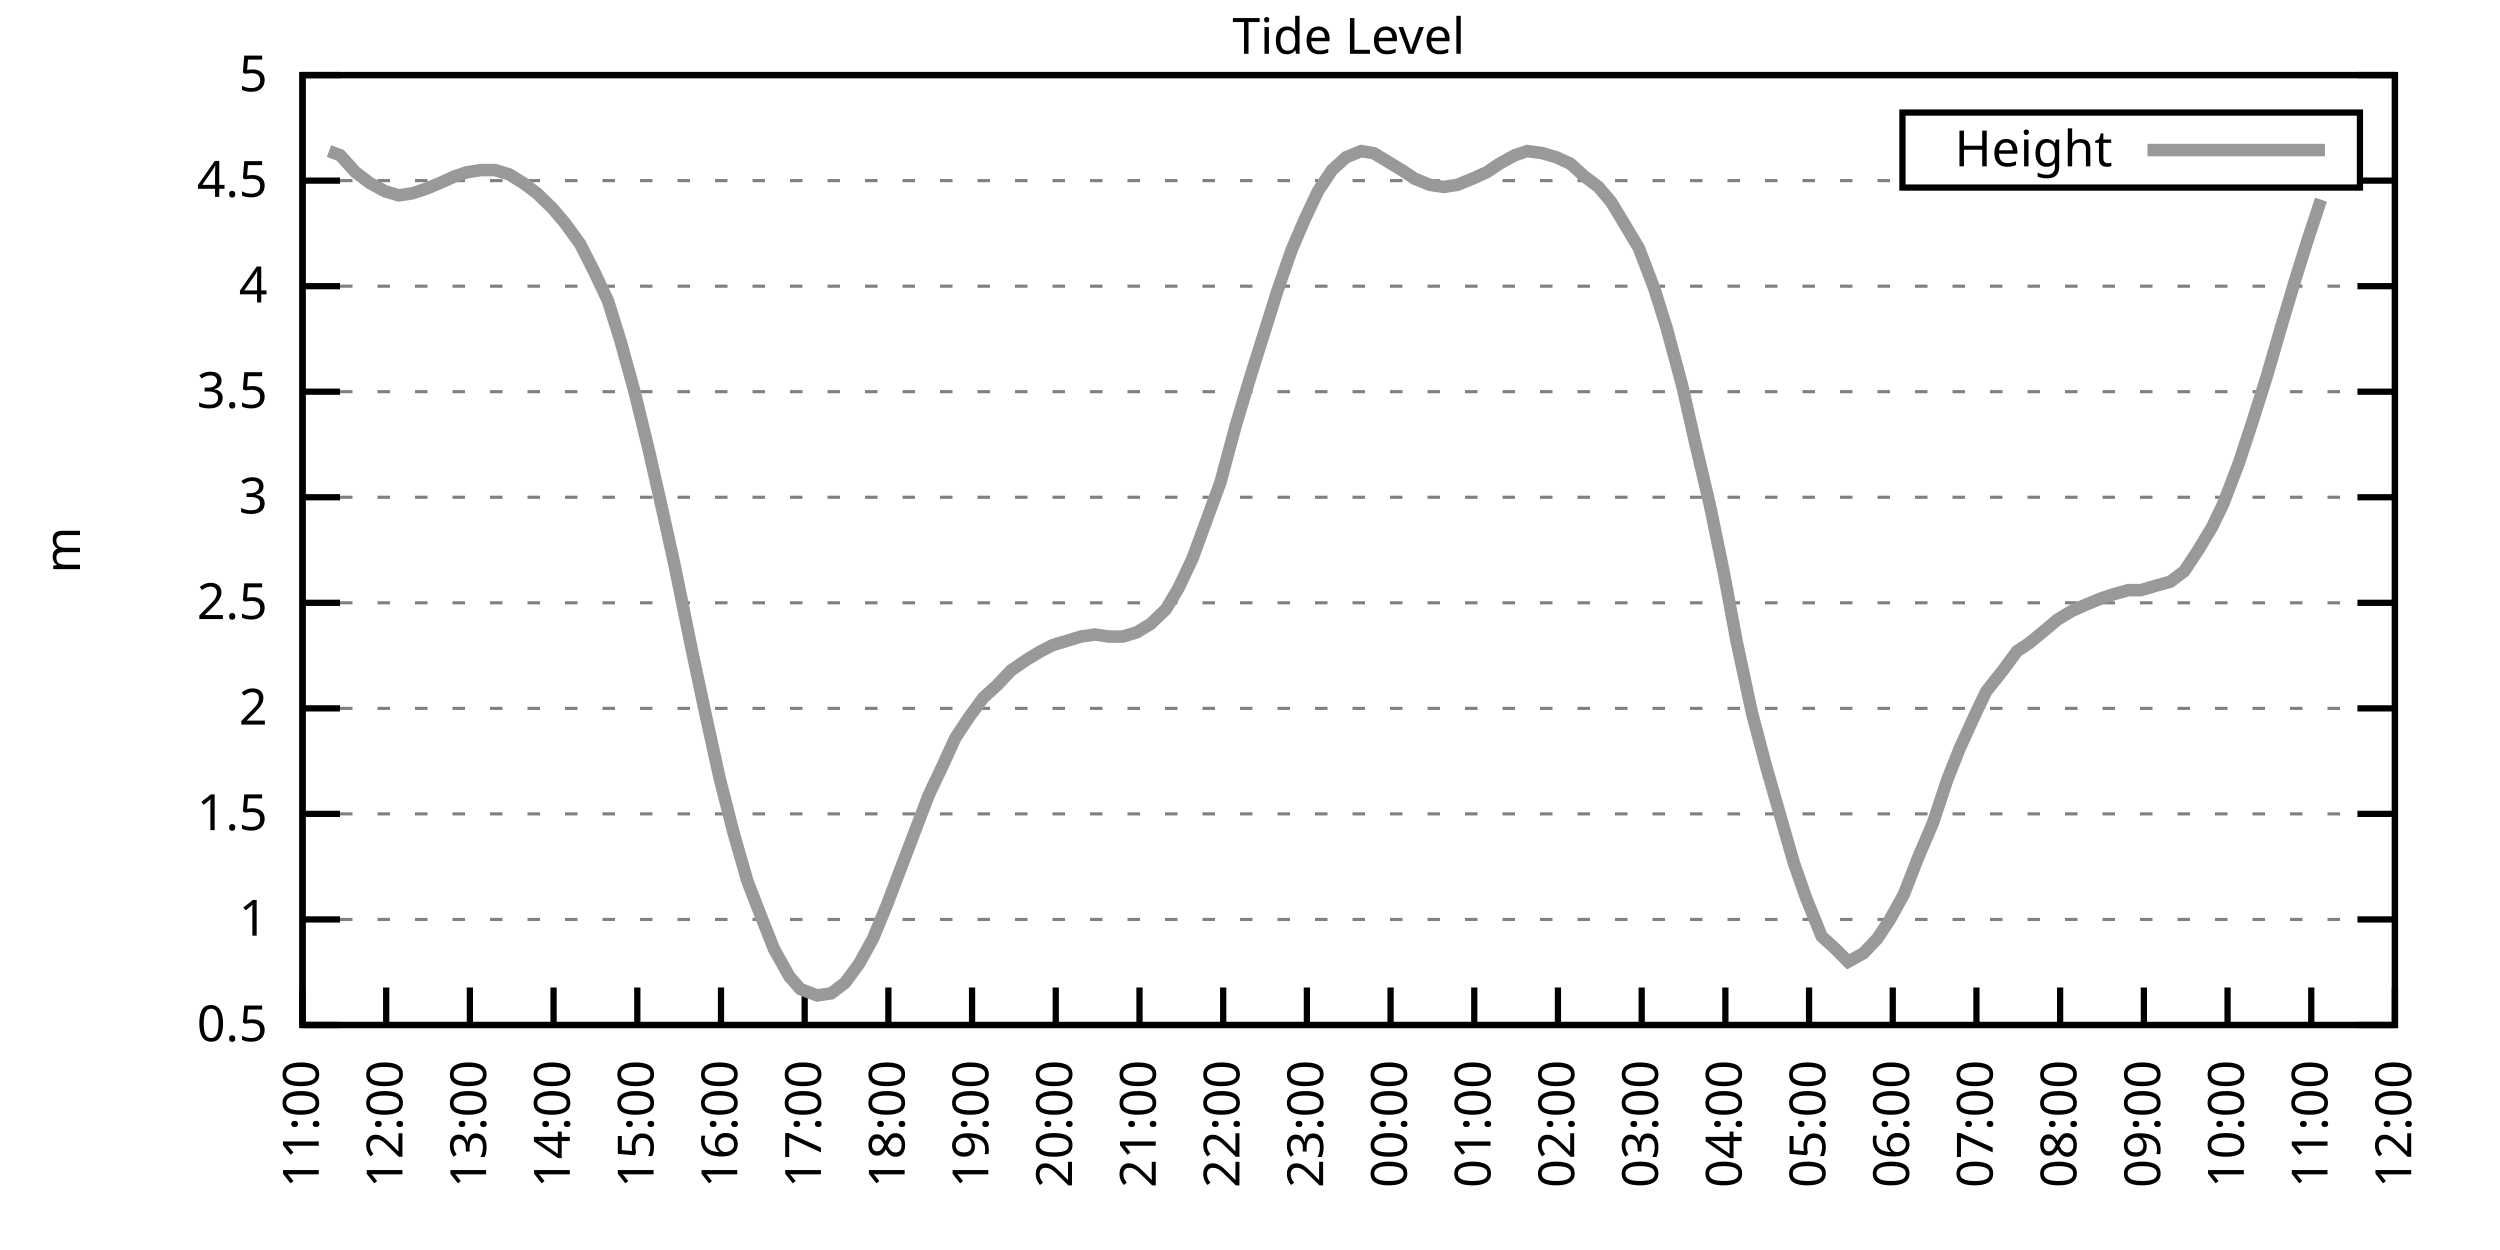
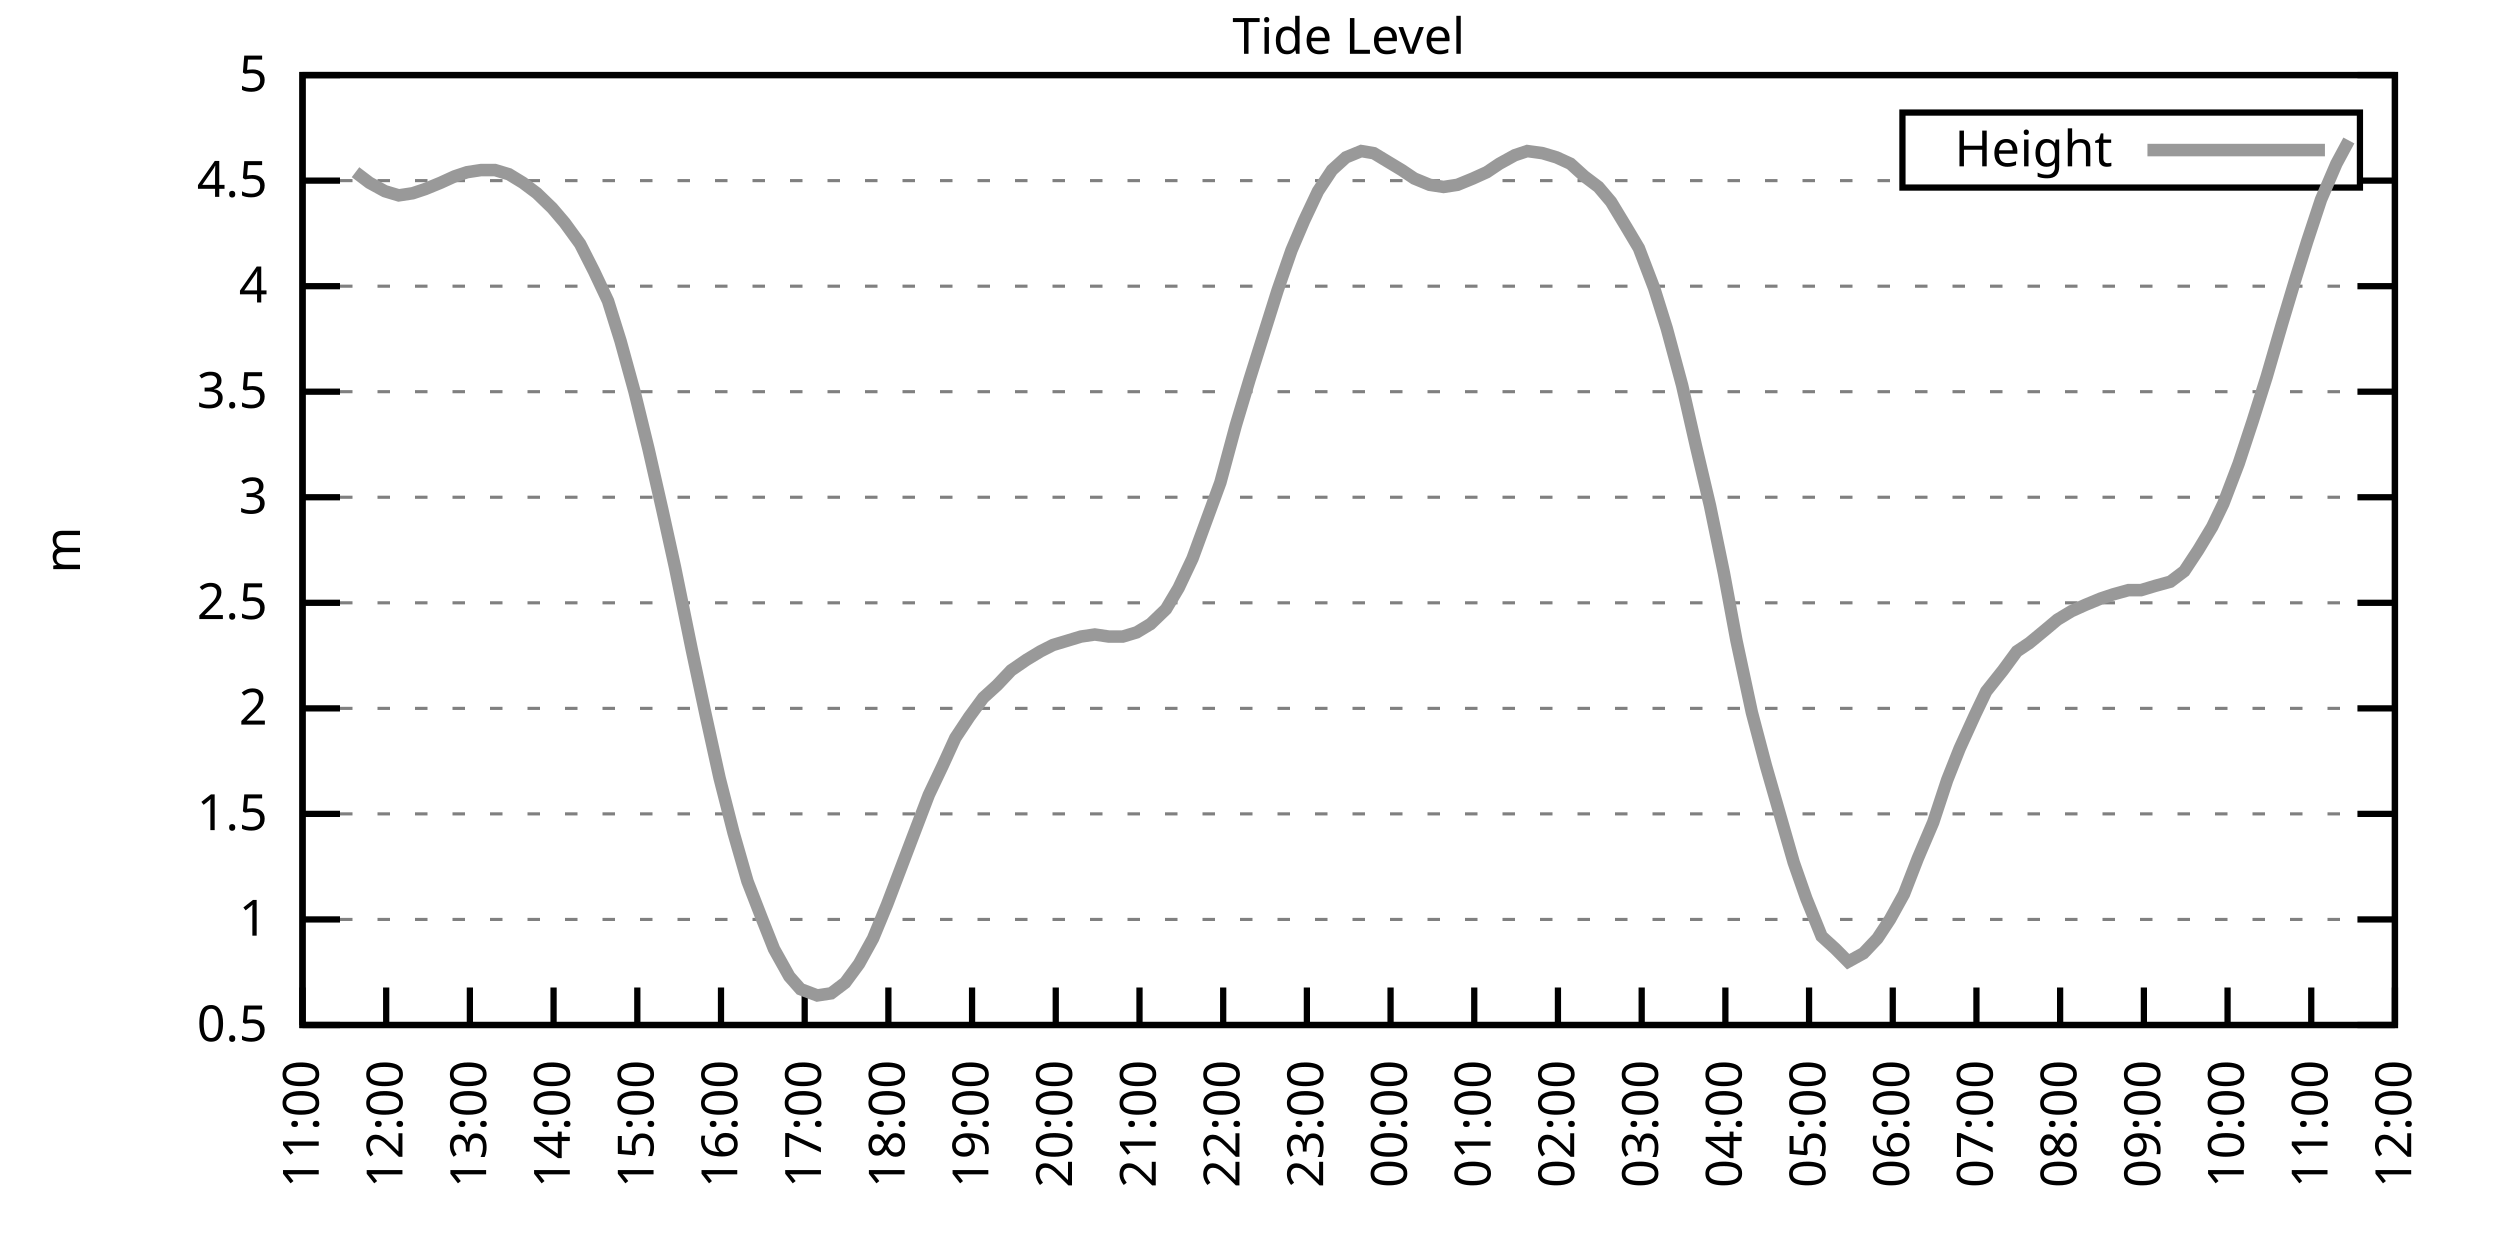
<svg xmlns="http://www.w3.org/2000/svg" xmlns:xlink="http://www.w3.org/1999/xlink" width="400" height="200" viewBox="0 0 400 200">
  <g id="gnuplot_canvas">
    <rect x="0" y="0" width="400" height="200" fill="none" />
    <defs>
      <circle id="gpDot" r="0.5" stroke-width="0.5" stroke="currentColor" />
      <path id="gpPt0" stroke-width="0.333" stroke="currentColor" d="M-1,0 h2 M0,-1 v2" />
      <path id="gpPt1" stroke-width="0.333" stroke="currentColor" d="M-1,-1 L1,1 M1,-1 L-1,1" />
      <path id="gpPt2" stroke-width="0.333" stroke="currentColor" d="M-1,0 L1,0 M0,-1 L0,1 M-1,-1 L1,1 M-1,1 L1,-1" />
      <rect id="gpPt3" stroke-width="0.333" stroke="currentColor" x="-1" y="-1" width="2" height="2" />
      <rect id="gpPt4" stroke-width="0.333" stroke="currentColor" fill="currentColor" x="-1" y="-1" width="2" height="2" />
      <circle id="gpPt5" stroke-width="0.333" stroke="currentColor" cx="0" cy="0" r="1" />
      <use xlink:href="#gpPt5" id="gpPt6" fill="currentColor" stroke="none" />
      <path id="gpPt7" stroke-width="0.333" stroke="currentColor" d="M0,-1.33 L-1.33,0.67 L1.33,0.67 z" />
      <use xlink:href="#gpPt7" id="gpPt8" fill="currentColor" stroke="none" />
      <use xlink:href="#gpPt7" id="gpPt9" stroke="currentColor" transform="rotate(180)" />
      <use xlink:href="#gpPt9" id="gpPt10" fill="currentColor" stroke="none" />
      <use xlink:href="#gpPt3" id="gpPt11" stroke="currentColor" transform="rotate(45)" />
      <use xlink:href="#gpPt11" id="gpPt12" fill="currentColor" stroke="none" />
      <path id="gpPt13" stroke-width="0.333" stroke="currentColor" d="M0,1.330 L1.265,0.411 L0.782,-1.067 L-0.782,-1.076 L-1.265,0.411 z" />
      <use xlink:href="#gpPt13" id="gpPt14" fill="currentColor" stroke="none" />
      <filter id="textbox" filterUnits="objectBoundingBox" x="0" y="0" height="1" width="1">
        <feFlood flood-color="white" flood-opacity="1" result="bgnd" />
        <feComposite in="SourceGraphic" in2="bgnd" operator="atop" />
      </filter>
      <filter id="greybox" filterUnits="objectBoundingBox" x="0" y="0" height="1" width="1">
        <feFlood flood-color="lightgrey" flood-opacity="1" result="grey" />
        <feComposite in="SourceGraphic" in2="grey" operator="atop" />
      </filter>
    </defs>
    <g fill="none" color="white" stroke="currentColor" stroke-width="1.00" stroke-linecap="butt" stroke-linejoin="miter">
</g>
    <g fill="none" color="black" stroke="currentColor" stroke-width="1.00" stroke-linecap="butt" stroke-linejoin="miter">
      <g stroke="none" shape-rendering="crispEdges">
        <polygon fill="rgb(255, 255, 255)" points="48.40,164.00 383.18,164.00 383.18,12.02 48.40,12.02 " />
      </g>
    </g>
    <g fill="none" color="black" stroke="currentColor" stroke-width="1.00" stroke-linecap="butt" stroke-linejoin="miter">
</g>
    <g fill="none" color="black" stroke="black" stroke-width="0.50" stroke-linecap="butt" stroke-linejoin="miter">
</g>
    <g fill="none" color="gray" stroke="currentColor" stroke-width="0.50" stroke-linecap="butt" stroke-linejoin="miter">
      <path stroke="gray" stroke-dasharray="2,4" class="gridline" d="M48.40,164.00 L383.19,164.00  " />
    </g>
    <g fill="none" color="gray" stroke="gray" stroke-width="1.00" stroke-linecap="butt" stroke-linejoin="miter">
</g>
    <g fill="none" color="black" stroke="currentColor" stroke-width="1.00" stroke-linecap="butt" stroke-linejoin="miter">
      <path stroke="black" d="M48.40,164.00 L54.40,164.00 M383.19,164.00 L377.19,164.00  " />
      <g transform="translate(42.80,166.60)" stroke="none" fill="black" font-family="Sans" font-size="8.00" text-anchor="end">
        <text>
          <tspan font-family="Sans"> 0.5</tspan>
        </text>
      </g>
    </g>
    <g fill="none" color="black" stroke="currentColor" stroke-width="1.00" stroke-linecap="butt" stroke-linejoin="miter">
</g>
    <g fill="none" color="black" stroke="black" stroke-width="0.50" stroke-linecap="butt" stroke-linejoin="miter">
</g>
    <g fill="none" color="gray" stroke="currentColor" stroke-width="0.50" stroke-linecap="butt" stroke-linejoin="miter">
      <path stroke="gray" stroke-dasharray="2,4" class="gridline" d="M48.40,147.11 L383.19,147.11  " />
    </g>
    <g fill="none" color="gray" stroke="gray" stroke-width="1.00" stroke-linecap="butt" stroke-linejoin="miter">
</g>
    <g fill="none" color="black" stroke="currentColor" stroke-width="1.00" stroke-linecap="butt" stroke-linejoin="miter">
      <path stroke="black" d="M48.40,147.11 L54.40,147.11 M383.19,147.11 L377.19,147.11  " />
      <g transform="translate(42.80,149.71)" stroke="none" fill="black" font-family="Sans" font-size="8.00" text-anchor="end">
        <text>
          <tspan font-family="Sans"> 1</tspan>
        </text>
      </g>
    </g>
    <g fill="none" color="black" stroke="currentColor" stroke-width="1.00" stroke-linecap="butt" stroke-linejoin="miter">
</g>
    <g fill="none" color="black" stroke="black" stroke-width="0.50" stroke-linecap="butt" stroke-linejoin="miter">
</g>
    <g fill="none" color="gray" stroke="currentColor" stroke-width="0.50" stroke-linecap="butt" stroke-linejoin="miter">
      <path stroke="gray" stroke-dasharray="2,4" class="gridline" d="M48.40,130.22 L383.19,130.22  " />
    </g>
    <g fill="none" color="gray" stroke="gray" stroke-width="1.00" stroke-linecap="butt" stroke-linejoin="miter">
</g>
    <g fill="none" color="black" stroke="currentColor" stroke-width="1.00" stroke-linecap="butt" stroke-linejoin="miter">
      <path stroke="black" d="M48.40,130.22 L54.40,130.22 M383.19,130.22 L377.19,130.22  " />
      <g transform="translate(42.80,132.82)" stroke="none" fill="black" font-family="Sans" font-size="8.00" text-anchor="end">
        <text>
          <tspan font-family="Sans"> 1.5</tspan>
        </text>
      </g>
    </g>
    <g fill="none" color="black" stroke="currentColor" stroke-width="1.00" stroke-linecap="butt" stroke-linejoin="miter">
</g>
    <g fill="none" color="black" stroke="black" stroke-width="0.50" stroke-linecap="butt" stroke-linejoin="miter">
</g>
    <g fill="none" color="gray" stroke="currentColor" stroke-width="0.50" stroke-linecap="butt" stroke-linejoin="miter">
      <path stroke="gray" stroke-dasharray="2,4" class="gridline" d="M48.40,113.34 L383.19,113.34  " />
    </g>
    <g fill="none" color="gray" stroke="gray" stroke-width="1.00" stroke-linecap="butt" stroke-linejoin="miter">
</g>
    <g fill="none" color="black" stroke="currentColor" stroke-width="1.00" stroke-linecap="butt" stroke-linejoin="miter">
      <path stroke="black" d="M48.40,113.34 L54.40,113.34 M383.19,113.34 L377.19,113.34  " />
      <g transform="translate(42.80,115.94)" stroke="none" fill="black" font-family="Sans" font-size="8.00" text-anchor="end">
        <text>
          <tspan font-family="Sans"> 2</tspan>
        </text>
      </g>
    </g>
    <g fill="none" color="black" stroke="currentColor" stroke-width="1.00" stroke-linecap="butt" stroke-linejoin="miter">
</g>
    <g fill="none" color="black" stroke="black" stroke-width="0.50" stroke-linecap="butt" stroke-linejoin="miter">
</g>
    <g fill="none" color="gray" stroke="currentColor" stroke-width="0.50" stroke-linecap="butt" stroke-linejoin="miter">
      <path stroke="gray" stroke-dasharray="2,4" class="gridline" d="M48.40,96.45 L383.19,96.45  " />
    </g>
    <g fill="none" color="gray" stroke="gray" stroke-width="1.00" stroke-linecap="butt" stroke-linejoin="miter">
</g>
    <g fill="none" color="black" stroke="currentColor" stroke-width="1.00" stroke-linecap="butt" stroke-linejoin="miter">
      <path stroke="black" d="M48.40,96.45 L54.40,96.45 M383.19,96.45 L377.19,96.45  " />
      <g transform="translate(42.80,99.05)" stroke="none" fill="black" font-family="Sans" font-size="8.00" text-anchor="end">
        <text>
          <tspan font-family="Sans"> 2.5</tspan>
        </text>
      </g>
    </g>
    <g fill="none" color="black" stroke="currentColor" stroke-width="1.00" stroke-linecap="butt" stroke-linejoin="miter">
</g>
    <g fill="none" color="black" stroke="black" stroke-width="0.50" stroke-linecap="butt" stroke-linejoin="miter">
</g>
    <g fill="none" color="gray" stroke="currentColor" stroke-width="0.50" stroke-linecap="butt" stroke-linejoin="miter">
      <path stroke="gray" stroke-dasharray="2,4" class="gridline" d="M48.40,79.56 L383.19,79.56  " />
    </g>
    <g fill="none" color="gray" stroke="gray" stroke-width="1.00" stroke-linecap="butt" stroke-linejoin="miter">
</g>
    <g fill="none" color="black" stroke="currentColor" stroke-width="1.00" stroke-linecap="butt" stroke-linejoin="miter">
      <path stroke="black" d="M48.40,79.56 L54.40,79.56 M383.19,79.56 L377.19,79.56  " />
      <g transform="translate(42.80,82.16)" stroke="none" fill="black" font-family="Sans" font-size="8.00" text-anchor="end">
        <text>
          <tspan font-family="Sans"> 3</tspan>
        </text>
      </g>
    </g>
    <g fill="none" color="black" stroke="currentColor" stroke-width="1.00" stroke-linecap="butt" stroke-linejoin="miter">
</g>
    <g fill="none" color="black" stroke="black" stroke-width="0.50" stroke-linecap="butt" stroke-linejoin="miter">
</g>
    <g fill="none" color="gray" stroke="currentColor" stroke-width="0.50" stroke-linecap="butt" stroke-linejoin="miter">
      <path stroke="gray" stroke-dasharray="2,4" class="gridline" d="M48.40,62.67 L383.19,62.67  " />
    </g>
    <g fill="none" color="gray" stroke="gray" stroke-width="1.00" stroke-linecap="butt" stroke-linejoin="miter">
</g>
    <g fill="none" color="black" stroke="currentColor" stroke-width="1.00" stroke-linecap="butt" stroke-linejoin="miter">
      <path stroke="black" d="M48.40,62.67 L54.40,62.67 M383.19,62.67 L377.19,62.67  " />
      <g transform="translate(42.80,65.27)" stroke="none" fill="black" font-family="Sans" font-size="8.00" text-anchor="end">
        <text>
          <tspan font-family="Sans"> 3.5</tspan>
        </text>
      </g>
    </g>
    <g fill="none" color="black" stroke="currentColor" stroke-width="1.00" stroke-linecap="butt" stroke-linejoin="miter">
</g>
    <g fill="none" color="black" stroke="black" stroke-width="0.50" stroke-linecap="butt" stroke-linejoin="miter">
</g>
    <g fill="none" color="gray" stroke="currentColor" stroke-width="0.50" stroke-linecap="butt" stroke-linejoin="miter">
      <path stroke="gray" stroke-dasharray="2,4" class="gridline" d="M48.40,45.79 L383.19,45.79  " />
    </g>
    <g fill="none" color="gray" stroke="gray" stroke-width="1.00" stroke-linecap="butt" stroke-linejoin="miter">
</g>
    <g fill="none" color="black" stroke="currentColor" stroke-width="1.00" stroke-linecap="butt" stroke-linejoin="miter">
      <path stroke="black" d="M48.40,45.79 L54.40,45.79 M383.19,45.79 L377.19,45.79  " />
      <g transform="translate(42.80,48.39)" stroke="none" fill="black" font-family="Sans" font-size="8.00" text-anchor="end">
        <text>
          <tspan font-family="Sans"> 4</tspan>
        </text>
      </g>
    </g>
    <g fill="none" color="black" stroke="currentColor" stroke-width="1.00" stroke-linecap="butt" stroke-linejoin="miter">
</g>
    <g fill="none" color="black" stroke="black" stroke-width="0.50" stroke-linecap="butt" stroke-linejoin="miter">
</g>
    <g fill="none" color="gray" stroke="currentColor" stroke-width="0.50" stroke-linecap="butt" stroke-linejoin="miter">
      <path stroke="gray" stroke-dasharray="2,4" class="gridline" d="M48.40,28.90 L304.39,28.90 M377.59,28.90 L383.19,28.90  " />
    </g>
    <g fill="none" color="gray" stroke="gray" stroke-width="1.00" stroke-linecap="butt" stroke-linejoin="miter">
</g>
    <g fill="none" color="black" stroke="currentColor" stroke-width="1.00" stroke-linecap="butt" stroke-linejoin="miter">
      <path stroke="black" d="M48.40,28.90 L54.40,28.90 M383.19,28.90 L377.19,28.90  " />
      <g transform="translate(42.80,31.50)" stroke="none" fill="black" font-family="Sans" font-size="8.00" text-anchor="end">
        <text>
          <tspan font-family="Sans"> 4.5</tspan>
        </text>
      </g>
    </g>
    <g fill="none" color="black" stroke="currentColor" stroke-width="1.00" stroke-linecap="butt" stroke-linejoin="miter">
</g>
    <g fill="none" color="black" stroke="black" stroke-width="0.50" stroke-linecap="butt" stroke-linejoin="miter">
</g>
    <g fill="none" color="gray" stroke="currentColor" stroke-width="0.50" stroke-linecap="butt" stroke-linejoin="miter">
      <path stroke="gray" stroke-dasharray="2,4" class="gridline" d="M48.40,12.01 L383.19,12.01  " />
    </g>
    <g fill="none" color="gray" stroke="gray" stroke-width="1.00" stroke-linecap="butt" stroke-linejoin="miter">
</g>
    <g fill="none" color="black" stroke="currentColor" stroke-width="1.00" stroke-linecap="butt" stroke-linejoin="miter">
      <path stroke="black" d="M48.40,12.01 L54.40,12.01 M383.19,12.01 L377.19,12.01  " />
      <g transform="translate(42.80,14.61)" stroke="none" fill="black" font-family="Sans" font-size="8.00" text-anchor="end">
        <text>
          <tspan font-family="Sans"> 5</tspan>
        </text>
      </g>
    </g>
    <g fill="none" color="black" stroke="currentColor" stroke-width="1.00" stroke-linecap="butt" stroke-linejoin="miter">
      <path stroke="black" d="M48.40,164.00 L48.40,158.00  " />
      <g transform="translate(51.00,169.60) rotate(270.00)" stroke="none" fill="black" font-family="Sans" font-size="8.00" text-anchor="end">
        <text>
          <tspan font-family="Sans">11:00</tspan>
        </text>
      </g>
    </g>
    <g fill="none" color="black" stroke="currentColor" stroke-width="1.00" stroke-linecap="butt" stroke-linejoin="miter">
      <path stroke="black" d="M61.79,164.00 L61.79,158.00  " />
      <g transform="translate(64.39,169.60) rotate(270.00)" stroke="none" fill="black" font-family="Sans" font-size="8.00" text-anchor="end">
        <text>
          <tspan font-family="Sans">12:00</tspan>
        </text>
      </g>
    </g>
    <g fill="none" color="black" stroke="currentColor" stroke-width="1.00" stroke-linecap="butt" stroke-linejoin="miter">
      <path stroke="black" d="M75.18,164.00 L75.18,158.00  " />
      <g transform="translate(77.78,169.60) rotate(270.00)" stroke="none" fill="black" font-family="Sans" font-size="8.00" text-anchor="end">
        <text>
          <tspan font-family="Sans">13:00</tspan>
        </text>
      </g>
    </g>
    <g fill="none" color="black" stroke="currentColor" stroke-width="1.00" stroke-linecap="butt" stroke-linejoin="miter">
      <path stroke="black" d="M88.57,164.00 L88.57,158.00  " />
      <g transform="translate(91.17,169.60) rotate(270.00)" stroke="none" fill="black" font-family="Sans" font-size="8.00" text-anchor="end">
        <text>
          <tspan font-family="Sans">14:00</tspan>
        </text>
      </g>
    </g>
    <g fill="none" color="black" stroke="currentColor" stroke-width="1.00" stroke-linecap="butt" stroke-linejoin="miter">
      <path stroke="black" d="M101.97,164.00 L101.97,158.00  " />
      <g transform="translate(104.57,169.60) rotate(270.00)" stroke="none" fill="black" font-family="Sans" font-size="8.00" text-anchor="end">
        <text>
          <tspan font-family="Sans">15:00</tspan>
        </text>
      </g>
    </g>
    <g fill="none" color="black" stroke="currentColor" stroke-width="1.00" stroke-linecap="butt" stroke-linejoin="miter">
      <path stroke="black" d="M115.36,164.00 L115.36,158.00  " />
      <g transform="translate(117.96,169.60) rotate(270.00)" stroke="none" fill="black" font-family="Sans" font-size="8.00" text-anchor="end">
        <text>
          <tspan font-family="Sans">16:00</tspan>
        </text>
      </g>
    </g>
    <g fill="none" color="black" stroke="currentColor" stroke-width="1.00" stroke-linecap="butt" stroke-linejoin="miter">
      <path stroke="black" d="M128.75,164.00 L128.75,158.00  " />
      <g transform="translate(131.35,169.60) rotate(270.00)" stroke="none" fill="black" font-family="Sans" font-size="8.00" text-anchor="end">
        <text>
          <tspan font-family="Sans">17:00</tspan>
        </text>
      </g>
    </g>
    <g fill="none" color="black" stroke="currentColor" stroke-width="1.00" stroke-linecap="butt" stroke-linejoin="miter">
      <path stroke="black" d="M142.14,164.00 L142.14,158.00  " />
      <g transform="translate(144.74,169.60) rotate(270.00)" stroke="none" fill="black" font-family="Sans" font-size="8.00" text-anchor="end">
        <text>
          <tspan font-family="Sans">18:00</tspan>
        </text>
      </g>
    </g>
    <g fill="none" color="black" stroke="currentColor" stroke-width="1.00" stroke-linecap="butt" stroke-linejoin="miter">
      <path stroke="black" d="M155.53,164.00 L155.53,158.00  " />
      <g transform="translate(158.13,169.60) rotate(270.00)" stroke="none" fill="black" font-family="Sans" font-size="8.00" text-anchor="end">
        <text>
          <tspan font-family="Sans">19:00</tspan>
        </text>
      </g>
    </g>
    <g fill="none" color="black" stroke="currentColor" stroke-width="1.00" stroke-linecap="butt" stroke-linejoin="miter">
      <path stroke="black" d="M168.92,164.00 L168.92,158.00  " />
      <g transform="translate(171.52,169.60) rotate(270.00)" stroke="none" fill="black" font-family="Sans" font-size="8.00" text-anchor="end">
        <text>
          <tspan font-family="Sans">20:00</tspan>
        </text>
      </g>
    </g>
    <g fill="none" color="black" stroke="currentColor" stroke-width="1.00" stroke-linecap="butt" stroke-linejoin="miter">
      <path stroke="black" d="M182.32,164.00 L182.32,158.00  " />
      <g transform="translate(184.92,169.60) rotate(270.00)" stroke="none" fill="black" font-family="Sans" font-size="8.00" text-anchor="end">
        <text>
          <tspan font-family="Sans">21:00</tspan>
        </text>
      </g>
    </g>
    <g fill="none" color="black" stroke="currentColor" stroke-width="1.00" stroke-linecap="butt" stroke-linejoin="miter">
      <path stroke="black" d="M195.71,164.00 L195.71,158.00  " />
      <g transform="translate(198.31,169.60) rotate(270.00)" stroke="none" fill="black" font-family="Sans" font-size="8.00" text-anchor="end">
        <text>
          <tspan font-family="Sans">22:00</tspan>
        </text>
      </g>
    </g>
    <g fill="none" color="black" stroke="currentColor" stroke-width="1.00" stroke-linecap="butt" stroke-linejoin="miter">
      <path stroke="black" d="M209.10,164.00 L209.10,158.00  " />
      <g transform="translate(211.70,169.60) rotate(270.00)" stroke="none" fill="black" font-family="Sans" font-size="8.00" text-anchor="end">
        <text>
          <tspan font-family="Sans">23:00</tspan>
        </text>
      </g>
    </g>
    <g fill="none" color="black" stroke="currentColor" stroke-width="1.00" stroke-linecap="butt" stroke-linejoin="miter">
      <path stroke="black" d="M222.49,164.00 L222.49,158.00  " />
      <g transform="translate(225.09,169.60) rotate(270.00)" stroke="none" fill="black" font-family="Sans" font-size="8.00" text-anchor="end">
        <text>
          <tspan font-family="Sans">00:00</tspan>
        </text>
      </g>
    </g>
    <g fill="none" color="black" stroke="currentColor" stroke-width="1.00" stroke-linecap="butt" stroke-linejoin="miter">
      <path stroke="black" d="M235.88,164.00 L235.88,158.00  " />
      <g transform="translate(238.48,169.60) rotate(270.00)" stroke="none" fill="black" font-family="Sans" font-size="8.00" text-anchor="end">
        <text>
          <tspan font-family="Sans">01:00</tspan>
        </text>
      </g>
    </g>
    <g fill="none" color="black" stroke="currentColor" stroke-width="1.00" stroke-linecap="butt" stroke-linejoin="miter">
      <path stroke="black" d="M249.27,164.00 L249.27,158.00  " />
      <g transform="translate(251.87,169.60) rotate(270.00)" stroke="none" fill="black" font-family="Sans" font-size="8.00" text-anchor="end">
        <text>
          <tspan font-family="Sans">02:00</tspan>
        </text>
      </g>
    </g>
    <g fill="none" color="black" stroke="currentColor" stroke-width="1.00" stroke-linecap="butt" stroke-linejoin="miter">
      <path stroke="black" d="M262.67,164.00 L262.67,158.00  " />
      <g transform="translate(265.27,169.60) rotate(270.00)" stroke="none" fill="black" font-family="Sans" font-size="8.00" text-anchor="end">
        <text>
          <tspan font-family="Sans">03:00</tspan>
        </text>
      </g>
    </g>
    <g fill="none" color="black" stroke="currentColor" stroke-width="1.00" stroke-linecap="butt" stroke-linejoin="miter">
      <path stroke="black" d="M276.06,164.00 L276.06,158.00  " />
      <g transform="translate(278.66,169.60) rotate(270.00)" stroke="none" fill="black" font-family="Sans" font-size="8.00" text-anchor="end">
        <text>
          <tspan font-family="Sans">04:00</tspan>
        </text>
      </g>
    </g>
    <g fill="none" color="black" stroke="currentColor" stroke-width="1.00" stroke-linecap="butt" stroke-linejoin="miter">
      <path stroke="black" d="M289.45,164.00 L289.45,158.00  " />
      <g transform="translate(292.05,169.60) rotate(270.00)" stroke="none" fill="black" font-family="Sans" font-size="8.00" text-anchor="end">
        <text>
          <tspan font-family="Sans">05:00</tspan>
        </text>
      </g>
    </g>
    <g fill="none" color="black" stroke="currentColor" stroke-width="1.00" stroke-linecap="butt" stroke-linejoin="miter">
      <path stroke="black" d="M302.84,164.00 L302.84,158.00  " />
      <g transform="translate(305.44,169.60) rotate(270.00)" stroke="none" fill="black" font-family="Sans" font-size="8.00" text-anchor="end">
        <text>
          <tspan font-family="Sans">06:00</tspan>
        </text>
      </g>
    </g>
    <g fill="none" color="black" stroke="currentColor" stroke-width="1.00" stroke-linecap="butt" stroke-linejoin="miter">
      <path stroke="black" d="M316.23,164.00 L316.23,158.00  " />
      <g transform="translate(318.83,169.60) rotate(270.00)" stroke="none" fill="black" font-family="Sans" font-size="8.00" text-anchor="end">
        <text>
          <tspan font-family="Sans">07:00</tspan>
        </text>
      </g>
    </g>
    <g fill="none" color="black" stroke="currentColor" stroke-width="1.00" stroke-linecap="butt" stroke-linejoin="miter">
      <path stroke="black" d="M329.62,164.00 L329.62,158.00  " />
      <g transform="translate(332.22,169.60) rotate(270.00)" stroke="none" fill="black" font-family="Sans" font-size="8.00" text-anchor="end">
        <text>
          <tspan font-family="Sans">08:00</tspan>
        </text>
      </g>
    </g>
    <g fill="none" color="black" stroke="currentColor" stroke-width="1.00" stroke-linecap="butt" stroke-linejoin="miter">
      <path stroke="black" d="M343.02,164.00 L343.02,158.00  " />
      <g transform="translate(345.62,169.60) rotate(270.00)" stroke="none" fill="black" font-family="Sans" font-size="8.00" text-anchor="end">
        <text>
          <tspan font-family="Sans">09:00</tspan>
        </text>
      </g>
    </g>
    <g fill="none" color="black" stroke="currentColor" stroke-width="1.00" stroke-linecap="butt" stroke-linejoin="miter">
      <path stroke="black" d="M356.41,164.00 L356.41,158.00  " />
      <g transform="translate(359.01,169.60) rotate(270.00)" stroke="none" fill="black" font-family="Sans" font-size="8.00" text-anchor="end">
        <text>
          <tspan font-family="Sans">10:00</tspan>
        </text>
      </g>
    </g>
    <g fill="none" color="black" stroke="currentColor" stroke-width="1.00" stroke-linecap="butt" stroke-linejoin="miter">
      <path stroke="black" d="M369.80,164.00 L369.80,158.00  " />
      <g transform="translate(372.40,169.60) rotate(270.00)" stroke="none" fill="black" font-family="Sans" font-size="8.00" text-anchor="end">
        <text>
          <tspan font-family="Sans">11:00</tspan>
        </text>
      </g>
    </g>
    <g fill="none" color="black" stroke="currentColor" stroke-width="1.00" stroke-linecap="butt" stroke-linejoin="miter">
      <path stroke="black" d="M383.19,164.00 L383.19,158.00  " />
      <g transform="translate(385.79,169.60) rotate(270.00)" stroke="none" fill="black" font-family="Sans" font-size="8.00" text-anchor="end">
        <text>
          <tspan font-family="Sans">12:00</tspan>
        </text>
      </g>
    </g>
    <g fill="none" color="black" stroke="currentColor" stroke-width="1.00" stroke-linecap="butt" stroke-linejoin="miter">
</g>
    <g fill="none" color="black" stroke="currentColor" stroke-width="1.00" stroke-linecap="butt" stroke-linejoin="miter">
      <path stroke="black" d="M48.40,12.01 L48.40,164.00 L383.19,164.00 L383.19,12.01 L48.40,12.01 Z  " />
    </g>
    <g fill="none" color="black" stroke="currentColor" stroke-width="1.00" stroke-linecap="butt" stroke-linejoin="miter">
</g>
    <g fill="none" color="black" stroke="currentColor" stroke-width="1.00" stroke-linecap="butt" stroke-linejoin="miter">
      <path stroke="black" d="M304.39,30.01 L304.39,18.01 L377.59,18.01 L377.59,30.01 L304.39,30.01 Z  " />
    </g>
    <g id="Tide_level_plot_1">
      <g fill="none" color="white" stroke="black" stroke-width="2.00" stroke-linecap="butt" stroke-linejoin="miter">
</g>
      <g fill="none" color="black" stroke="currentColor" stroke-width="2.00" stroke-linecap="butt" stroke-linejoin="miter">
        <g transform="translate(337.99,26.61)" stroke="none" fill="black" font-family="Sans" font-size="8.00" text-anchor="end">
          <text>
            <tspan font-family="Sans">Height</tspan>
          </text>
        </g>
      </g>
      <g fill="none" color="black" stroke="currentColor" stroke-width="2.00" stroke-linecap="butt" stroke-linejoin="miter">
-         <path stroke="rgb(153, 153, 153)" d="M343.59,24.01 L371.99,24.01 M52.64,24.17 L54.43,24.84 L56.88,27.55 L59.11,29.24 L61.57,30.59 L63.80,31.26   L66.03,30.92 L68.04,30.25 L70.50,29.24 L72.73,28.22 L74.74,27.55 L76.97,27.21 L79.20,27.21 L81.43,27.88   L83.66,29.24 L85.90,30.92 L88.35,33.29 L90.36,35.65 L92.82,39.03 L95.05,43.42 L97.28,48.15 L99.29,54.57   L101.52,62.67 L103.75,71.79 L105.98,81.59 L107.99,90.71 L110.67,103.88 L112.90,114.35 L115.13,124.48 L117.37,133.26   L119.60,141.03 L121.83,146.77 L123.84,151.84 L126.29,156.23 L128.08,158.26 L130.76,159.27 L132.99,158.93 L135.22,157.24   L137.45,154.21 L139.69,150.15 L141.92,144.75 L146.16,133.60 L148.61,127.18 L150.85,122.46 L152.85,118.07 L155.09,114.69   L157.32,111.65 L159.55,109.62 L161.78,107.26 L164.24,105.57 L166.47,104.22 L168.48,103.20 L170.71,102.53 L172.94,101.85   L175.17,101.52 L177.41,101.85 L179.64,101.85 L181.87,101.18 L184.10,99.83 L186.56,97.46 L188.57,94.08 L190.80,89.36   L193.03,83.28 L195.26,77.20 L197.72,68.08 L199.95,60.65 L202.18,53.55 L204.41,46.46 L206.64,40.04 L208.65,35.32   L210.88,30.59 L213.12,27.21 L215.35,25.18 L217.80,24.17 L219.81,24.51 L222.04,25.86 L224.28,27.21 L226.29,28.56   L228.74,29.57 L230.97,29.91 L233.20,29.57 L235.66,28.56 L237.89,27.55 L239.90,26.20 L242.36,24.84 L244.36,24.17   L246.82,24.51 L249.05,25.18 L251.28,26.20 L253.51,28.22 L255.75,29.91 L257.76,32.28 L260.21,36.33 L262.22,39.71   L264.67,46.12 L266.68,52.54 L269.14,61.66 L271.37,71.45 L273.60,80.91 L275.83,91.72 L277.84,102.53 L280.30,114.01   L282.53,122.46 L284.76,130.22 L286.99,137.99 L289.00,143.73 L291.46,149.81 L293.69,151.84 L295.70,153.87 L298.15,152.52   L300.39,150.15 L302.39,147.11 L304.63,143.06 L306.86,137.32 L309.31,131.58 L311.54,124.82 L313.55,119.75 L316.01,114.35   L317.79,110.63 L320.47,107.26 L322.70,104.22 L324.71,102.87 L327.17,100.84 L329.18,99.15 L331.41,97.80 L333.64,96.79   L336.10,95.77 L338.10,95.10 L340.56,94.42 L342.57,94.42 L344.80,93.75 L347.26,93.07 L349.49,91.38 L351.72,88.00   L353.95,84.29 L355.74,80.57 L358.19,74.16 L360.42,67.40 L362.66,60.31 L365.11,51.87 L367.34,44.43 L369.13,38.69   L371.36,31.94  " />
+         <path stroke="rgb(153, 153, 153)" d="M343.59,24.01 L371.99,24.01 M56.88,27.55 L59.11,29.24 L61.57,30.59 L63.80,31.26 L66.03,30.92 L68.04,30.25   L70.50,29.24 L72.73,28.22 L74.74,27.55 L76.97,27.21 L79.20,27.21 L81.43,27.88 L83.66,29.24 L85.90,30.92   L88.35,33.29 L90.36,35.65 L92.82,39.03 L95.05,43.42 L97.28,48.15 L99.29,54.57 L101.52,62.67 L103.75,71.79   L105.98,81.59 L107.99,90.71 L110.67,103.88 L112.90,114.35 L115.13,124.48 L117.37,133.26 L119.60,141.03 L121.83,146.77   L123.84,151.84 L126.29,156.23 L128.08,158.26 L130.76,159.27 L132.99,158.93 L135.22,157.24 L137.45,154.21 L139.69,150.15   L141.92,144.75 L146.16,133.60 L148.61,127.18 L150.85,122.46 L152.85,118.07 L155.09,114.69 L157.32,111.65 L159.55,109.62   L161.78,107.26 L164.24,105.57 L166.47,104.22 L168.48,103.20 L170.71,102.53 L172.94,101.85 L175.17,101.52 L177.41,101.85   L179.64,101.85 L181.87,101.18 L184.10,99.83 L186.56,97.46 L188.57,94.08 L190.80,89.36 L193.03,83.28 L195.26,77.20   L197.72,68.08 L199.95,60.65 L202.18,53.55 L204.41,46.46 L206.64,40.04 L208.65,35.32 L210.88,30.59 L213.12,27.21   L215.35,25.18 L217.80,24.17 L219.81,24.51 L222.04,25.86 L224.28,27.21 L226.29,28.56 L228.74,29.57 L230.97,29.91   L233.20,29.57 L235.66,28.56 L237.89,27.55 L239.90,26.20 L242.36,24.84 L244.36,24.17 L246.82,24.51 L249.05,25.18   L251.28,26.20 L253.51,28.22 L255.75,29.91 L257.76,32.28 L260.21,36.33 L262.22,39.71 L264.67,46.12 L266.68,52.54   L269.14,61.66 L271.37,71.45 L273.60,80.91 L275.83,91.72 L277.84,102.53 L280.30,114.01 L282.53,122.46 L284.76,130.22   L286.99,137.99 L289.00,143.73 L291.46,149.81 L293.69,151.84 L295.70,153.87 L298.15,152.52 L300.39,150.15 L302.39,147.11   L304.63,143.06 L306.86,137.32 L309.31,131.58 L311.54,124.82 L313.55,119.75 L316.01,114.35 L317.79,110.63 L320.47,107.26   L322.70,104.22 L324.71,102.87 L327.17,100.84 L329.18,99.15 L331.41,97.80 L333.64,96.79 L336.10,95.77 L338.10,95.10   L340.56,94.42 L342.57,94.42 L344.80,93.75 L347.26,93.07 L349.49,91.38 L351.72,88.00 L353.95,84.29 L355.74,80.57   L358.19,74.16 L360.42,67.40 L362.66,60.31 L365.11,51.87 L367.34,44.43 L369.13,38.69 L371.36,31.94 L373.82,26.20   L375.82,22.48  " />
      </g>
    </g>
    <g fill="none" color="black" stroke="currentColor" stroke-width="2.00" stroke-linecap="butt" stroke-linejoin="miter">
</g>
    <g fill="none" color="black" stroke="black" stroke-width="1.00" stroke-linecap="butt" stroke-linejoin="miter">
</g>
    <g fill="none" color="black" stroke="currentColor" stroke-width="1.00" stroke-linecap="butt" stroke-linejoin="miter">
      <path stroke="black" d="M48.40,12.01 L48.40,164.00 L383.19,164.00 L383.19,12.01 L48.40,12.01 Z  " />
      <g transform="translate(12.80,88.01) rotate(270.00)" stroke="none" fill="black" font-family="Sans" font-size="8.00" text-anchor="middle">
        <text>
          <tspan font-family="Sans">m</tspan>
        </text>
      </g>
    </g>
    <g fill="none" color="black" stroke="currentColor" stroke-width="1.00" stroke-linecap="butt" stroke-linejoin="miter">
</g>
    <g fill="none" color="black" stroke="currentColor" stroke-width="1.00" stroke-linecap="butt" stroke-linejoin="miter">
      <g transform="translate(215.79,8.61)" stroke="none" fill="black" font-family="Sans" font-size="8.00" text-anchor="middle">
        <text>
          <tspan font-family="Sans">Tide Level</tspan>
        </text>
      </g>
    </g>
    <g fill="none" color="black" stroke="currentColor" stroke-width="1.00" stroke-linecap="butt" stroke-linejoin="miter">
</g>
  </g>
</svg>
